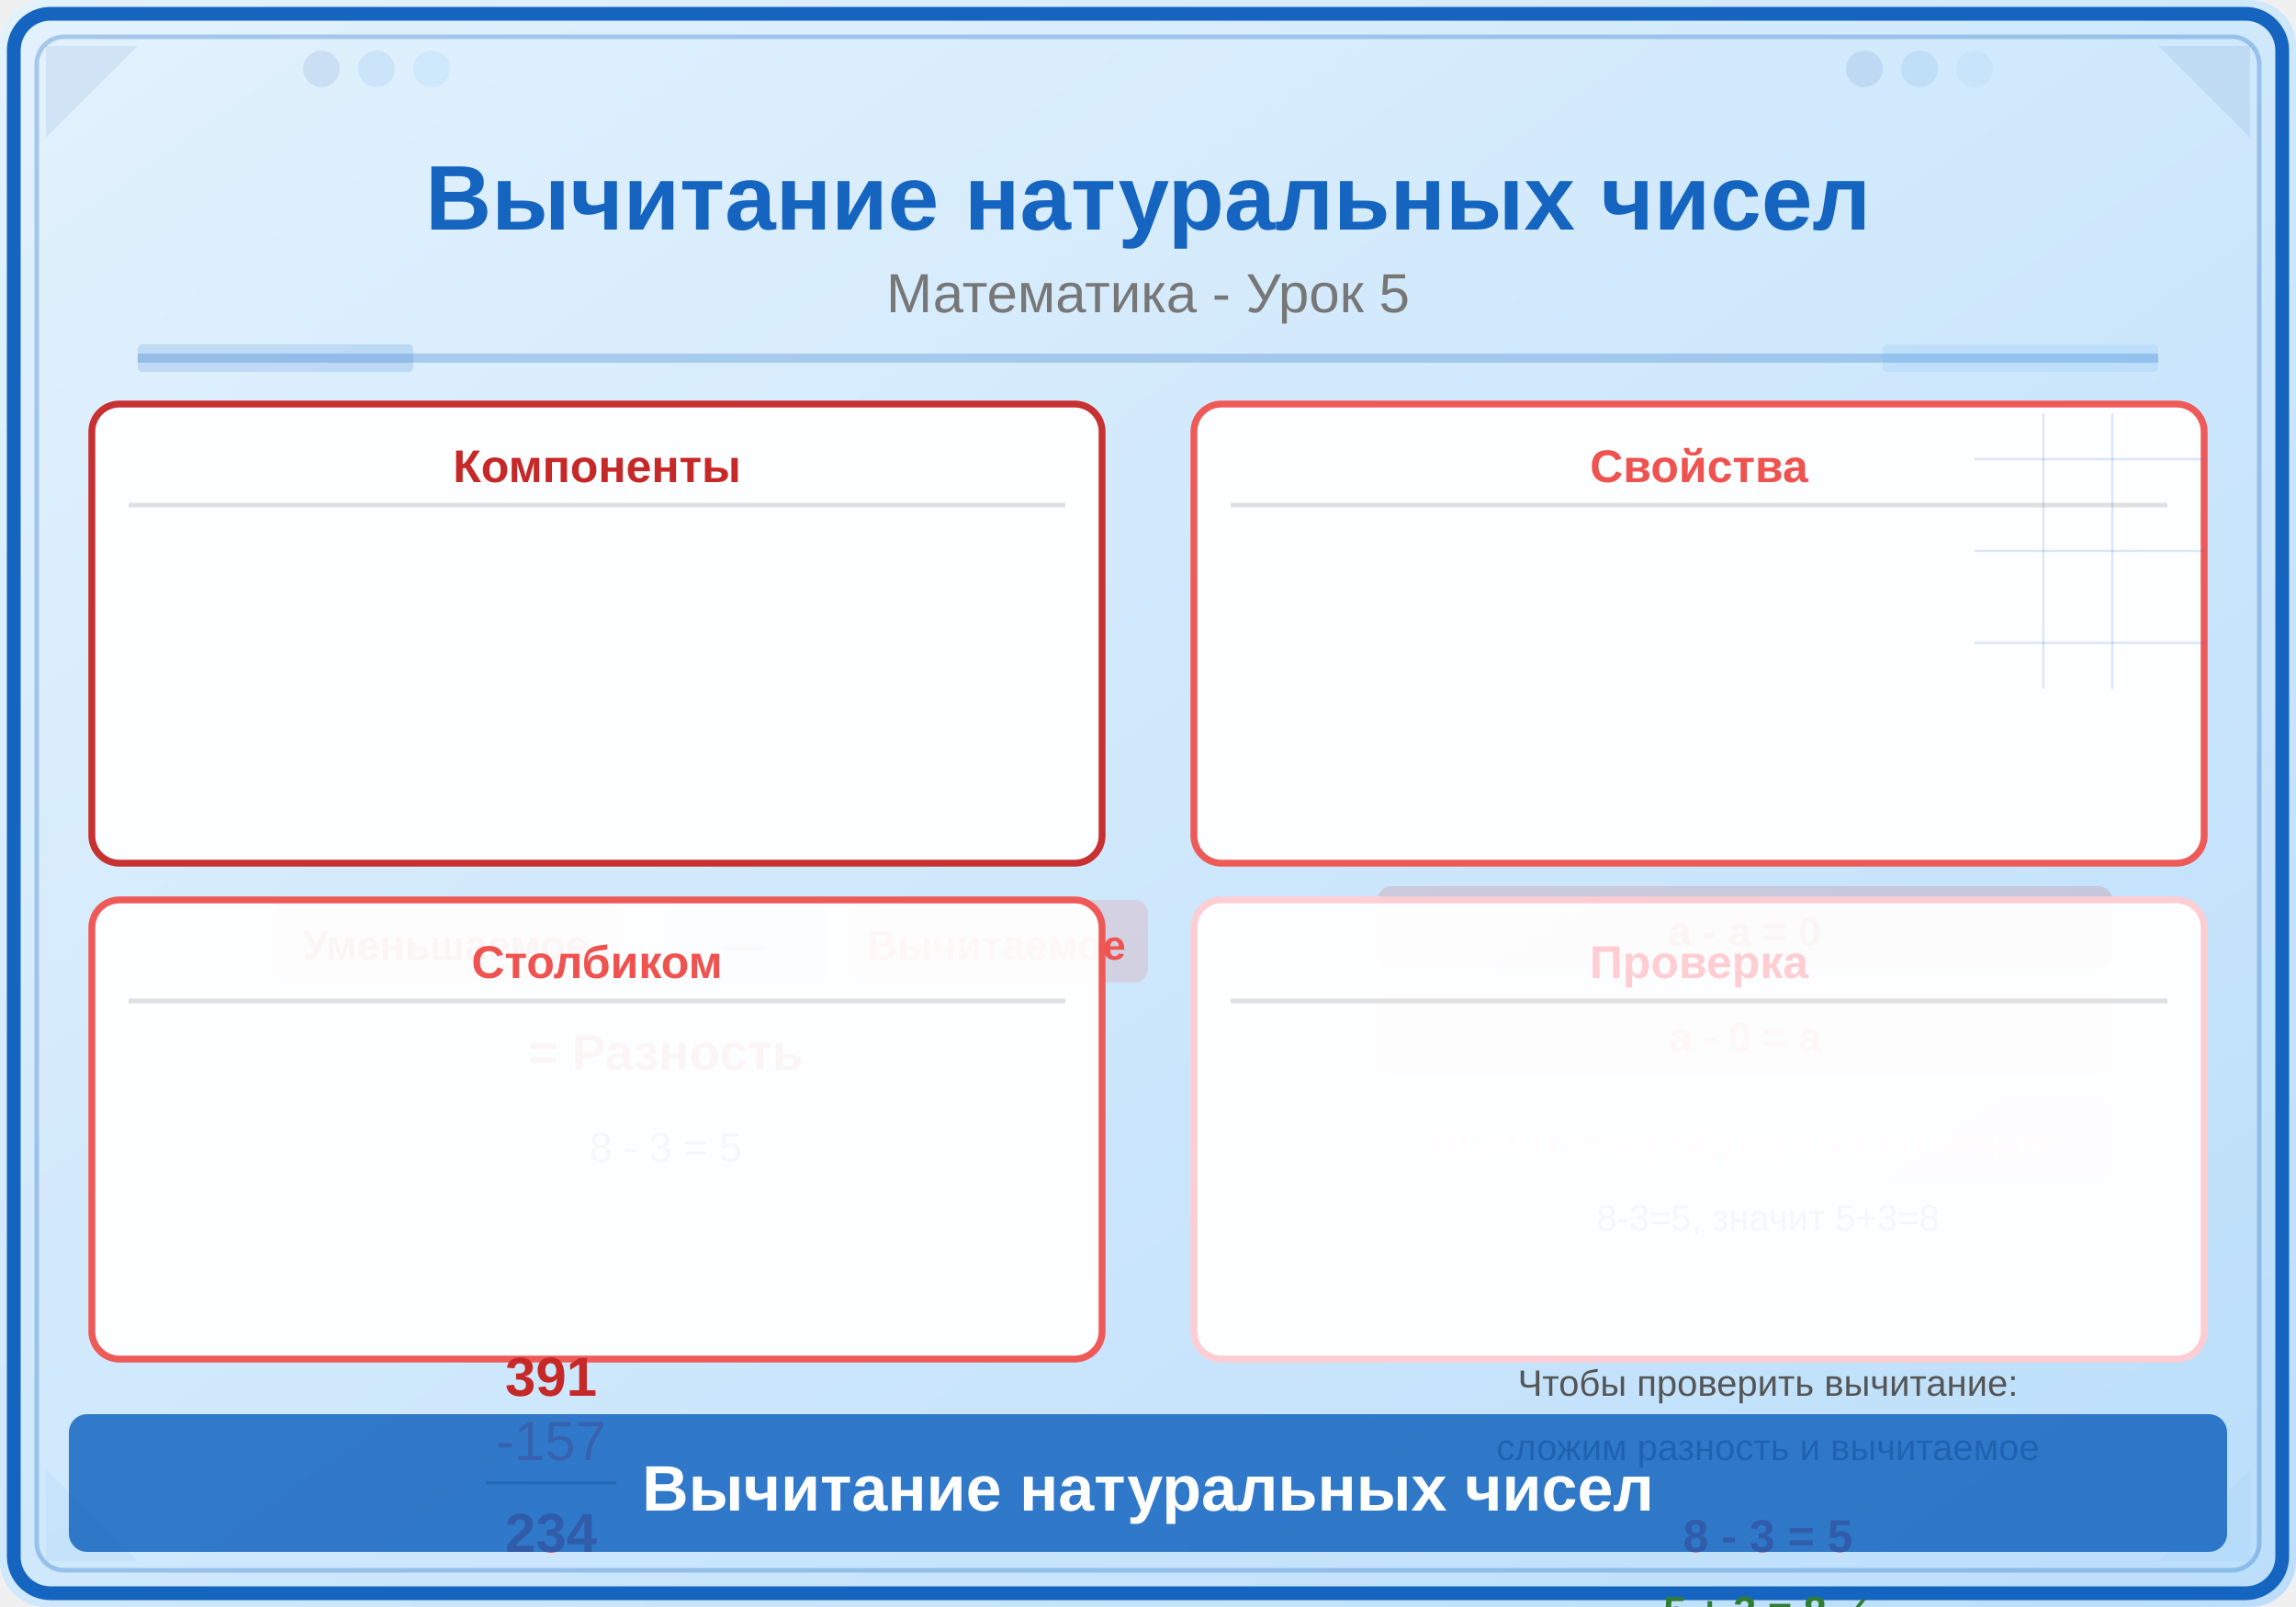
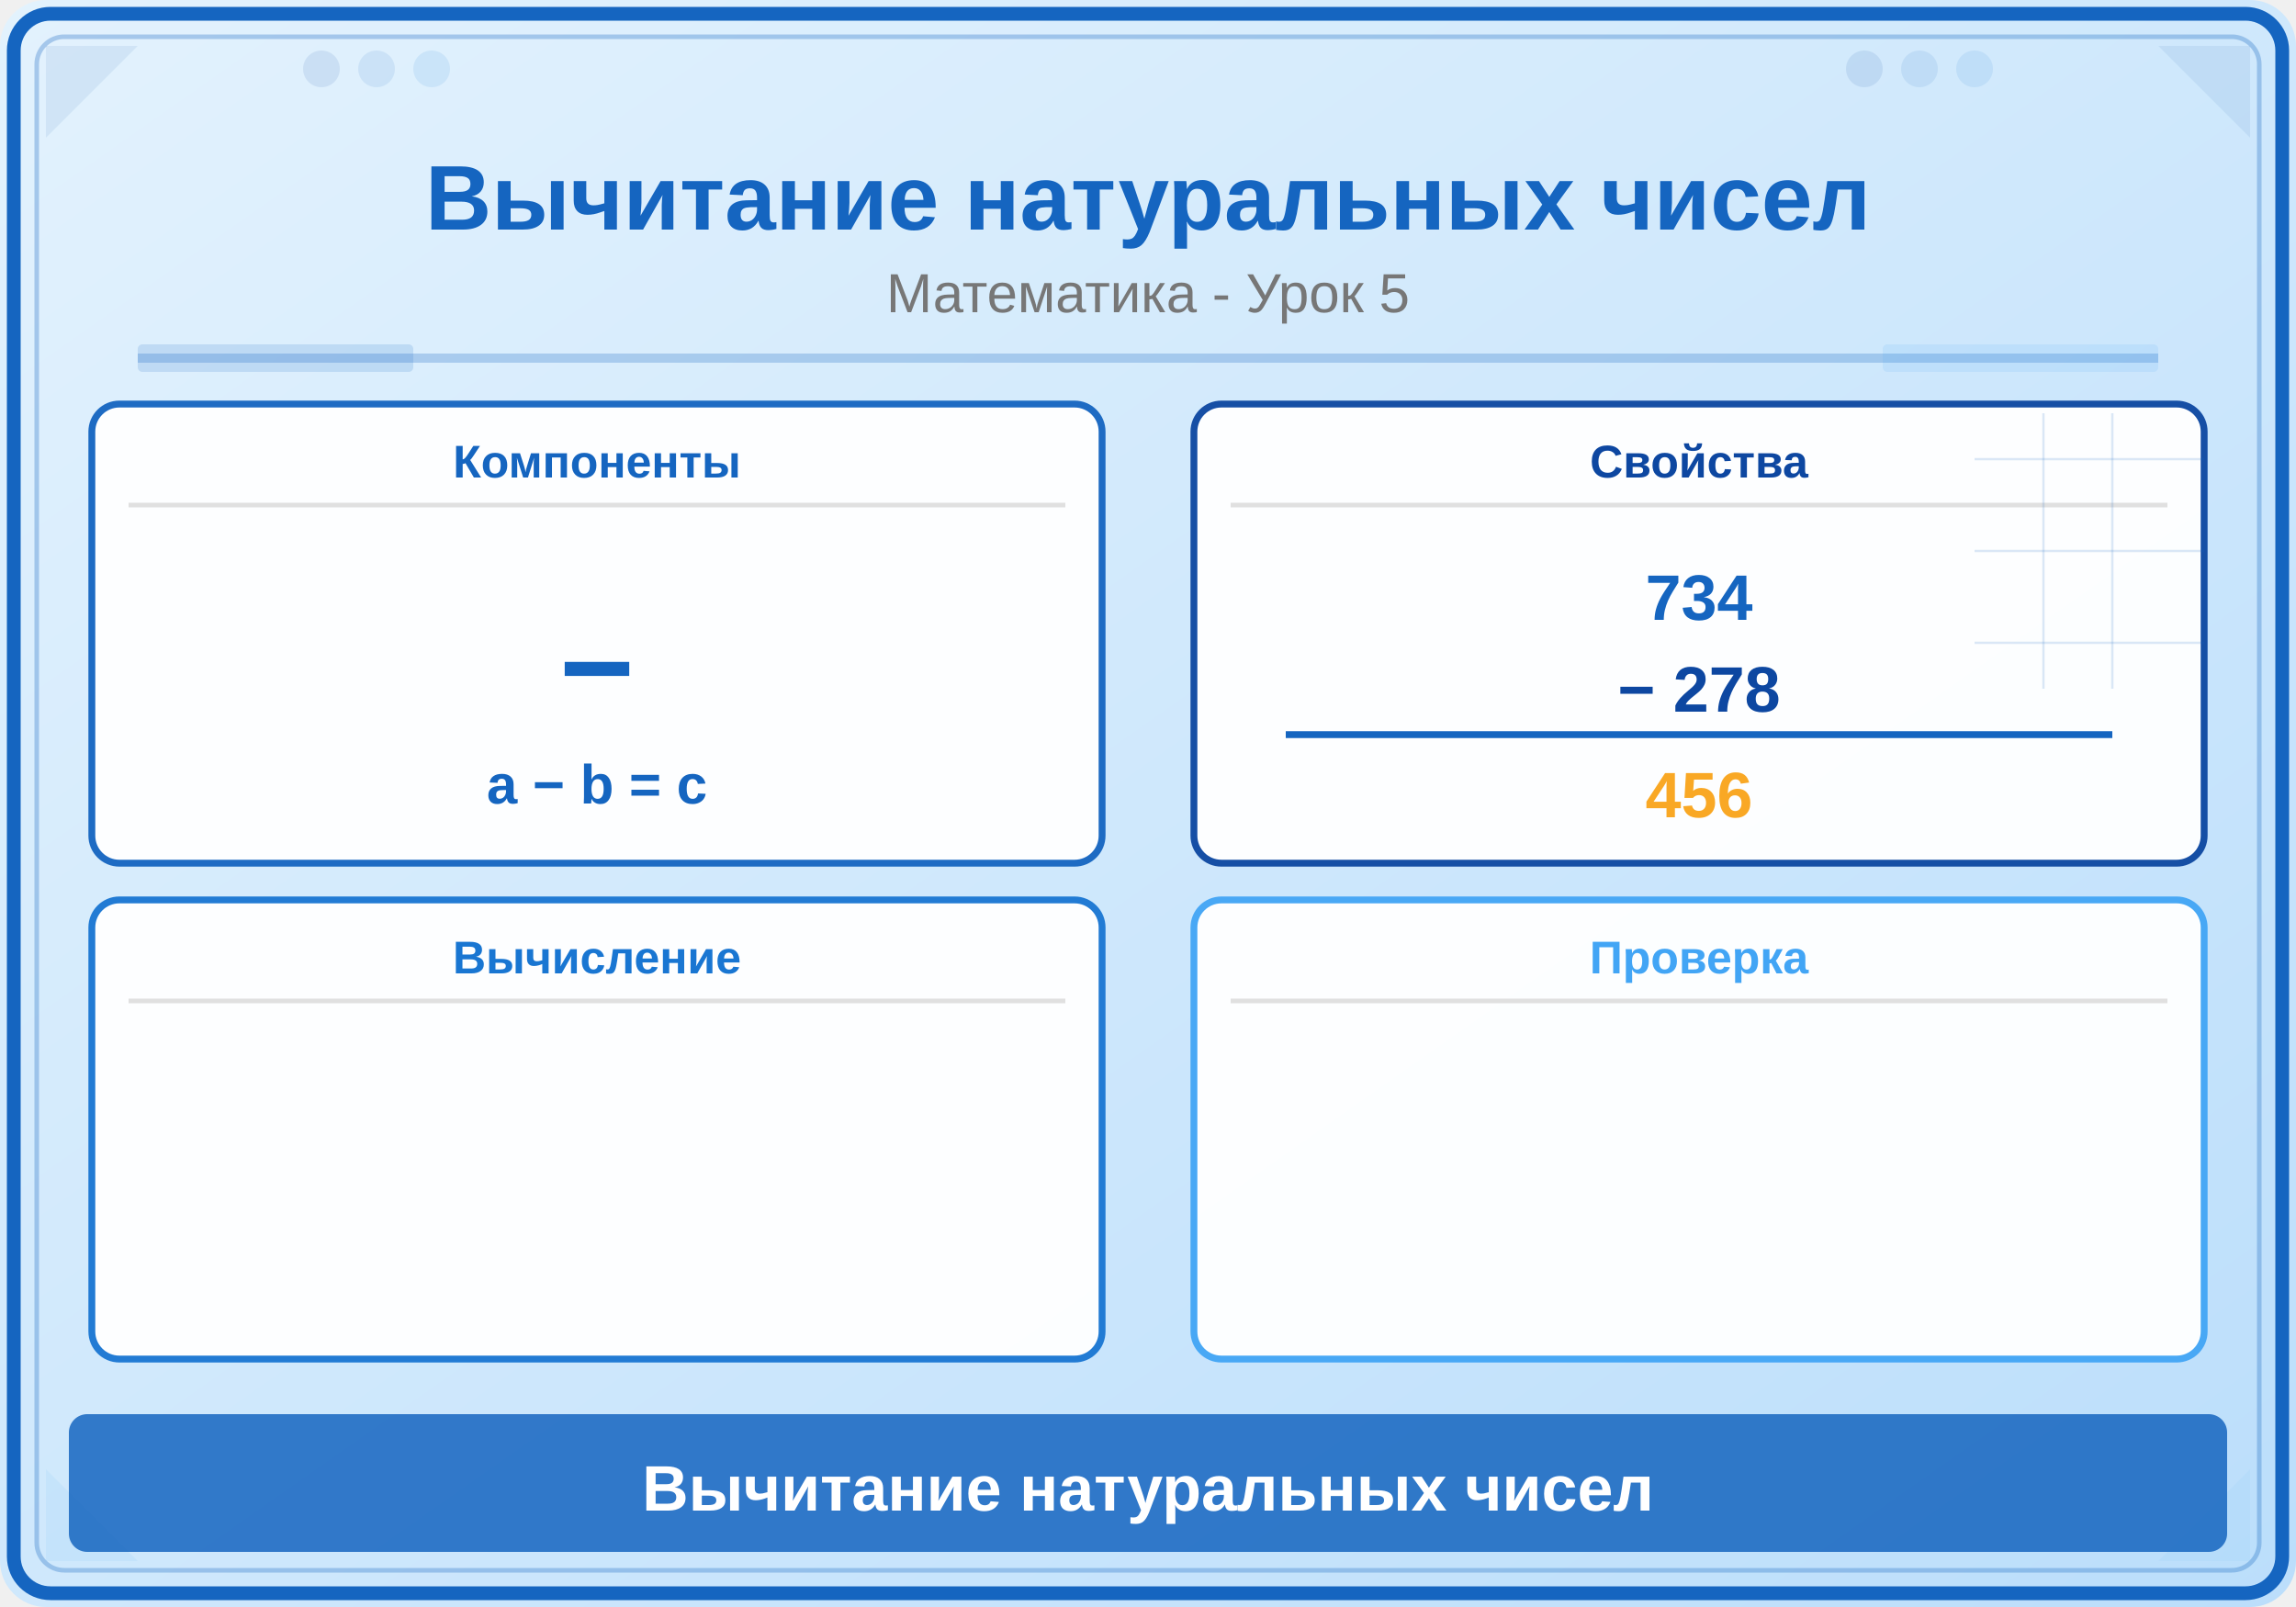
<svg xmlns="http://www.w3.org/2000/svg" viewBox="0 0 500 350">
  <defs>
    <linearGradient id="bg" x1="0" y1="0" x2="1" y2="1">
      <stop offset="0%" stop-color="#E3F2FD" />
      <stop offset="100%" stop-color="#BBDEFB" />
    </linearGradient>
  </defs>
  <rect width="500" height="350" fill="url(#bg)" rx="10" />
  <rect x="3" y="3" width="494" height="344" rx="8" fill="none" stroke="#1565C0" stroke-width="3" />
  <rect x="8" y="8" width="484" height="334" rx="6" fill="none" stroke="#1565C0" stroke-width="1" opacity="0.3" />
  <polygon points="10,10 30,10 10,30" fill="#0D47A1" opacity="0.08" />
  <polygon points="490,10 470,10 490,30" fill="#0D47A1" opacity="0.08" />
  <polygon points="10,340 30,340 10,320" fill="#42A5F5" opacity="0.08" />
  <polygon points="490,340 470,340 490,320" fill="#64B5F6" opacity="0.08" />
  <circle cx="70" cy="15" r="4" fill="#0D47A1" opacity="0.1" />
-   <circle cx="82" cy="15" r="4" fill="#1976D2" opacity="0.1" />
-   <circle cx="94" cy="15" r="4" fill="#42A5F5" opacity="0.1" />
+   <circle cx="82" cy="15" r="4" fill="#1565C0" opacity="0.1" />
+   <circle cx="94" cy="15" r="4" fill="#1976D2" opacity="0.1" />
  <circle cx="406" cy="15" r="4" fill="#0D47A1" opacity="0.1" />
-   <circle cx="418" cy="15" r="4" fill="#1976D2" opacity="0.1" />
-   <circle cx="430" cy="15" r="4" fill="#64B5F6" opacity="0.1" />
+   <circle cx="418" cy="15" r="4" fill="#1565C0" opacity="0.1" />
+   <circle cx="430" cy="15" r="4" fill="#1976D2" opacity="0.1" />
  <text x="250" y="50" font-family="Arial,sans-serif" font-size="20" font-weight="bold" fill="#1565C0" text-anchor="middle">Вычитание натуральных чисел</text>
  <text x="250" y="68" font-family="Arial,sans-serif" font-size="12" fill="#777" text-anchor="middle">Математика - Урок 5</text>
  <line x1="30" y1="78" x2="470" y2="78" stroke="#1565C0" stroke-width="2" opacity="0.25" />
  <rect x="30" y="75" width="60" height="6" fill="#1565C0" opacity="0.15" rx="1" />
  <rect x="410" y="75" width="60" height="6" fill="#42A5F5" opacity="0.12" rx="1" />
-   <rect x="20" y="88" width="220" height="100" rx="6" fill="white" stroke="#C62828" stroke-width="1.5" opacity="0.95" />
-   <text x="130" y="105" font-family="Arial,sans-serif" font-size="10" fill="#C62828" text-anchor="middle" font-weight="bold">Компоненты</text>
+   <rect x="20" y="88" width="220" height="100" rx="6" fill="white" stroke="#1565C0" stroke-width="1.5" opacity="0.95" />
+   <text x="130" y="104" font-family="Arial,sans-serif" font-size="10" fill="#1565C0" text-anchor="middle" font-weight="bold">Компоненты</text>
  <line x1="28" y1="110" x2="232" y2="110" stroke="#E0E0E0" stroke-width="1" />
-   <g transform="translate(20,88)">
-     <rect x="40" y="108" width="75" height="18" rx="3" fill="#C62828" opacity="0.15" />
-     <text x="77" y="121" font-family="Arial,sans-serif" font-size="9" fill="#C62828" text-anchor="middle" font-weight="bold">Уменьшаемое</text>
-     <rect x="125" y="108" width="35" height="18" rx="3" fill="#888" opacity="0.15" />
-     <text x="142" y="121" font-family="Arial,sans-serif" font-size="9" fill="#888" text-anchor="middle" font-weight="bold">—</text>
-     <rect x="165" y="108" width="65" height="18" rx="3" fill="#EF5350" opacity="0.15" />
-     <text x="197" y="121" font-family="Arial,sans-serif" font-size="9" fill="#EF5350" text-anchor="middle" font-weight="bold">Вычитаемое</text>
-     <text x="125" y="145" font-family="Arial,sans-serif" font-size="11" fill="#C62828" text-anchor="middle" font-weight="bold">= Разность</text>
-     <text x="125" y="165" font-family="Arial,sans-serif" font-size="9" fill="#555" text-anchor="middle" font-weight="normal">8 - 3 = 5</text>
-   </g>
-   <rect x="260" y="88" width="220" height="100" rx="6" fill="white" stroke="#EF5350" stroke-width="1.5" opacity="0.95" />
-   <text x="370" y="105" font-family="Arial,sans-serif" font-size="10" fill="#EF5350" text-anchor="middle" font-weight="bold">Свойства</text>
+   <rect x="260" y="88" width="220" height="100" rx="6" fill="white" stroke="#0D47A1" stroke-width="1.5" opacity="0.95" />
+   <text x="370" y="104" font-family="Arial,sans-serif" font-size="10" fill="#0D47A1" text-anchor="middle" font-weight="bold">Свойства</text>
  <line x1="268" y1="110" x2="472" y2="110" stroke="#E0E0E0" stroke-width="1" />
-   <g transform="translate(260,88)">
-     <rect x="40" y="105" width="160" height="18" rx="3" fill="#C62828" opacity="0.15" />
-     <text x="120" y="118" font-family="Arial,sans-serif" font-size="9" fill="#C62828" text-anchor="middle" font-weight="bold">a - a = 0</text>
-     <rect x="40" y="128" width="160" height="18" rx="3" fill="#EF5350" opacity="0.15" />
-     <text x="120" y="141" font-family="Arial,sans-serif" font-size="9" fill="#EF5350" text-anchor="middle" font-weight="bold">a - 0 = a</text>
-     <rect x="40" y="151" width="160" height="18" rx="3" fill="#FFCDD2" opacity="0.15" />
-     <text x="120" y="164" font-family="Arial,sans-serif" font-size="9" fill="#FFCDD2" text-anchor="middle" font-weight="bold">Вычитание обратно сложению</text>
-     <text x="125" y="180" font-family="Arial,sans-serif" font-size="8" fill="#555" text-anchor="middle" font-weight="normal">8-3=5, значит 5+3=8</text>
-   </g>
-   <rect x="20" y="196" width="220" height="100" rx="6" fill="white" stroke="#EF5350" stroke-width="1.5" opacity="0.95" />
-   <text x="130" y="213" font-family="Arial,sans-serif" font-size="10" fill="#EF5350" text-anchor="middle" font-weight="bold">Столбиком</text>
+   <rect x="20" y="196" width="220" height="100" rx="6" fill="white" stroke="#1976D2" stroke-width="1.5" opacity="0.95" />
+   <text x="130" y="212" font-family="Arial,sans-serif" font-size="10" fill="#1976D2" text-anchor="middle" font-weight="bold">Вычисление</text>
  <line x1="28" y1="218" x2="232" y2="218" stroke="#E0E0E0" stroke-width="1" />
-   <g transform="translate(20,196)">
-     <text x="100" y="108" font-family="Arial,sans-serif" font-size="12" fill="#C62828" text-anchor="middle" font-weight="bold">391</text>
-     <text x="100" y="122" font-family="Arial,sans-serif" font-size="12" fill="#EF5350" text-anchor="middle" font-weight="normal">-157</text>
-     <text x="100" y="130" font-family="Arial,sans-serif" font-size="10" fill="#888" text-anchor="middle" font-weight="normal">────</text>
-     <text x="100" y="142" font-family="Arial,sans-serif" font-size="12" fill="#C62828" text-anchor="middle" font-weight="bold">234</text>
-     <text x="100" y="165" font-family="Arial,sans-serif" font-size="8" fill="#888" text-anchor="middle" font-weight="normal">Занимаем единицу</text>
-   </g>
-   <rect x="260" y="196" width="220" height="100" rx="6" fill="white" stroke="#FFCDD2" stroke-width="1.5" opacity="0.95" />
-   <text x="370" y="213" font-family="Arial,sans-serif" font-size="10" fill="#FFCDD2" text-anchor="middle" font-weight="bold">Проверка</text>
+   <rect x="260" y="196" width="220" height="100" rx="6" fill="white" stroke="#42A5F5" stroke-width="1.5" opacity="0.95" />
+   <text x="370" y="212" font-family="Arial,sans-serif" font-size="10" fill="#42A5F5" text-anchor="middle" font-weight="bold">Проверка</text>
  <line x1="268" y1="218" x2="472" y2="218" stroke="#E0E0E0" stroke-width="1" />
-   <g transform="translate(260,196)">
-     <text x="125" y="108" font-family="Arial,sans-serif" font-size="8" fill="#555" text-anchor="middle" font-weight="normal">Чтобы проверить вычитание:</text>
-     <text x="125" y="122" font-family="Arial,sans-serif" font-size="8" fill="#555" text-anchor="middle" font-weight="normal">сложим разность и вычитаемое</text>
-     <text x="125" y="142" font-family="Arial,sans-serif" font-size="10" fill="#C62828" text-anchor="middle" font-weight="bold">8 - 3 = 5</text>
-     <text x="125" y="158" font-family="Arial,sans-serif" font-size="9" fill="#2E7D32" text-anchor="middle" font-weight="bold">5 + 3 = 8  ✓</text>
-   </g>
-   <rect x="15" y="308" width="470" height="30" rx="4" fill="#1565C0" opacity="0.85" />
-   <text x="250" y="329" font-family="Arial,sans-serif" font-size="14" text-anchor="middle" fill="white" font-weight="bold">Вычитание натуральных чисел</text>
+   <text x="130" y="155" font-family="Arial,sans-serif" font-size="28" fill="#1565C0" text-anchor="middle" font-weight="bold">−</text>
+   <text x="130" y="175" font-family="Arial,sans-serif" font-size="12" fill="#1565C0" text-anchor="middle" font-weight="bold">a − b = c</text>
+   <text x="370" y="135" font-family="Arial,sans-serif" font-size="14" fill="#1565C0" text-anchor="middle" font-weight="bold">734</text>
+   <text x="370" y="155" font-family="Arial,sans-serif" font-size="14" fill="#0D47A1" text-anchor="middle" font-weight="bold">− 278</text>
+   <line x1="280" y1="160" x2="460" y2="160" stroke="#1565C0" stroke-width="1.5" />
+   <text x="370" y="178" font-family="Arial,sans-serif" font-size="14" fill="#F9A825" text-anchor="middle" font-weight="bold">456</text>
  <line x1="430" y1="100" x2="480" y2="100" stroke="#1565C0" stroke-width="0.5" opacity="0.15" />
  <line x1="430" y1="120" x2="480" y2="120" stroke="#1565C0" stroke-width="0.5" opacity="0.15" />
  <line x1="430" y1="140" x2="480" y2="140" stroke="#1565C0" stroke-width="0.5" opacity="0.15" />
  <line x1="445" y1="90" x2="445" y2="150" stroke="#1565C0" stroke-width="0.5" opacity="0.15" />
  <line x1="460" y1="90" x2="460" y2="150" stroke="#1565C0" stroke-width="0.5" opacity="0.15" />
+   <rect x="15" y="308" width="470" height="30" rx="4" fill="#1565C0" opacity="0.85" />
+   <text x="250" y="329" font-family="Arial,sans-serif" font-size="14" text-anchor="middle" fill="white" font-weight="bold">Вычитание натуральных чисел</text>
</svg>
